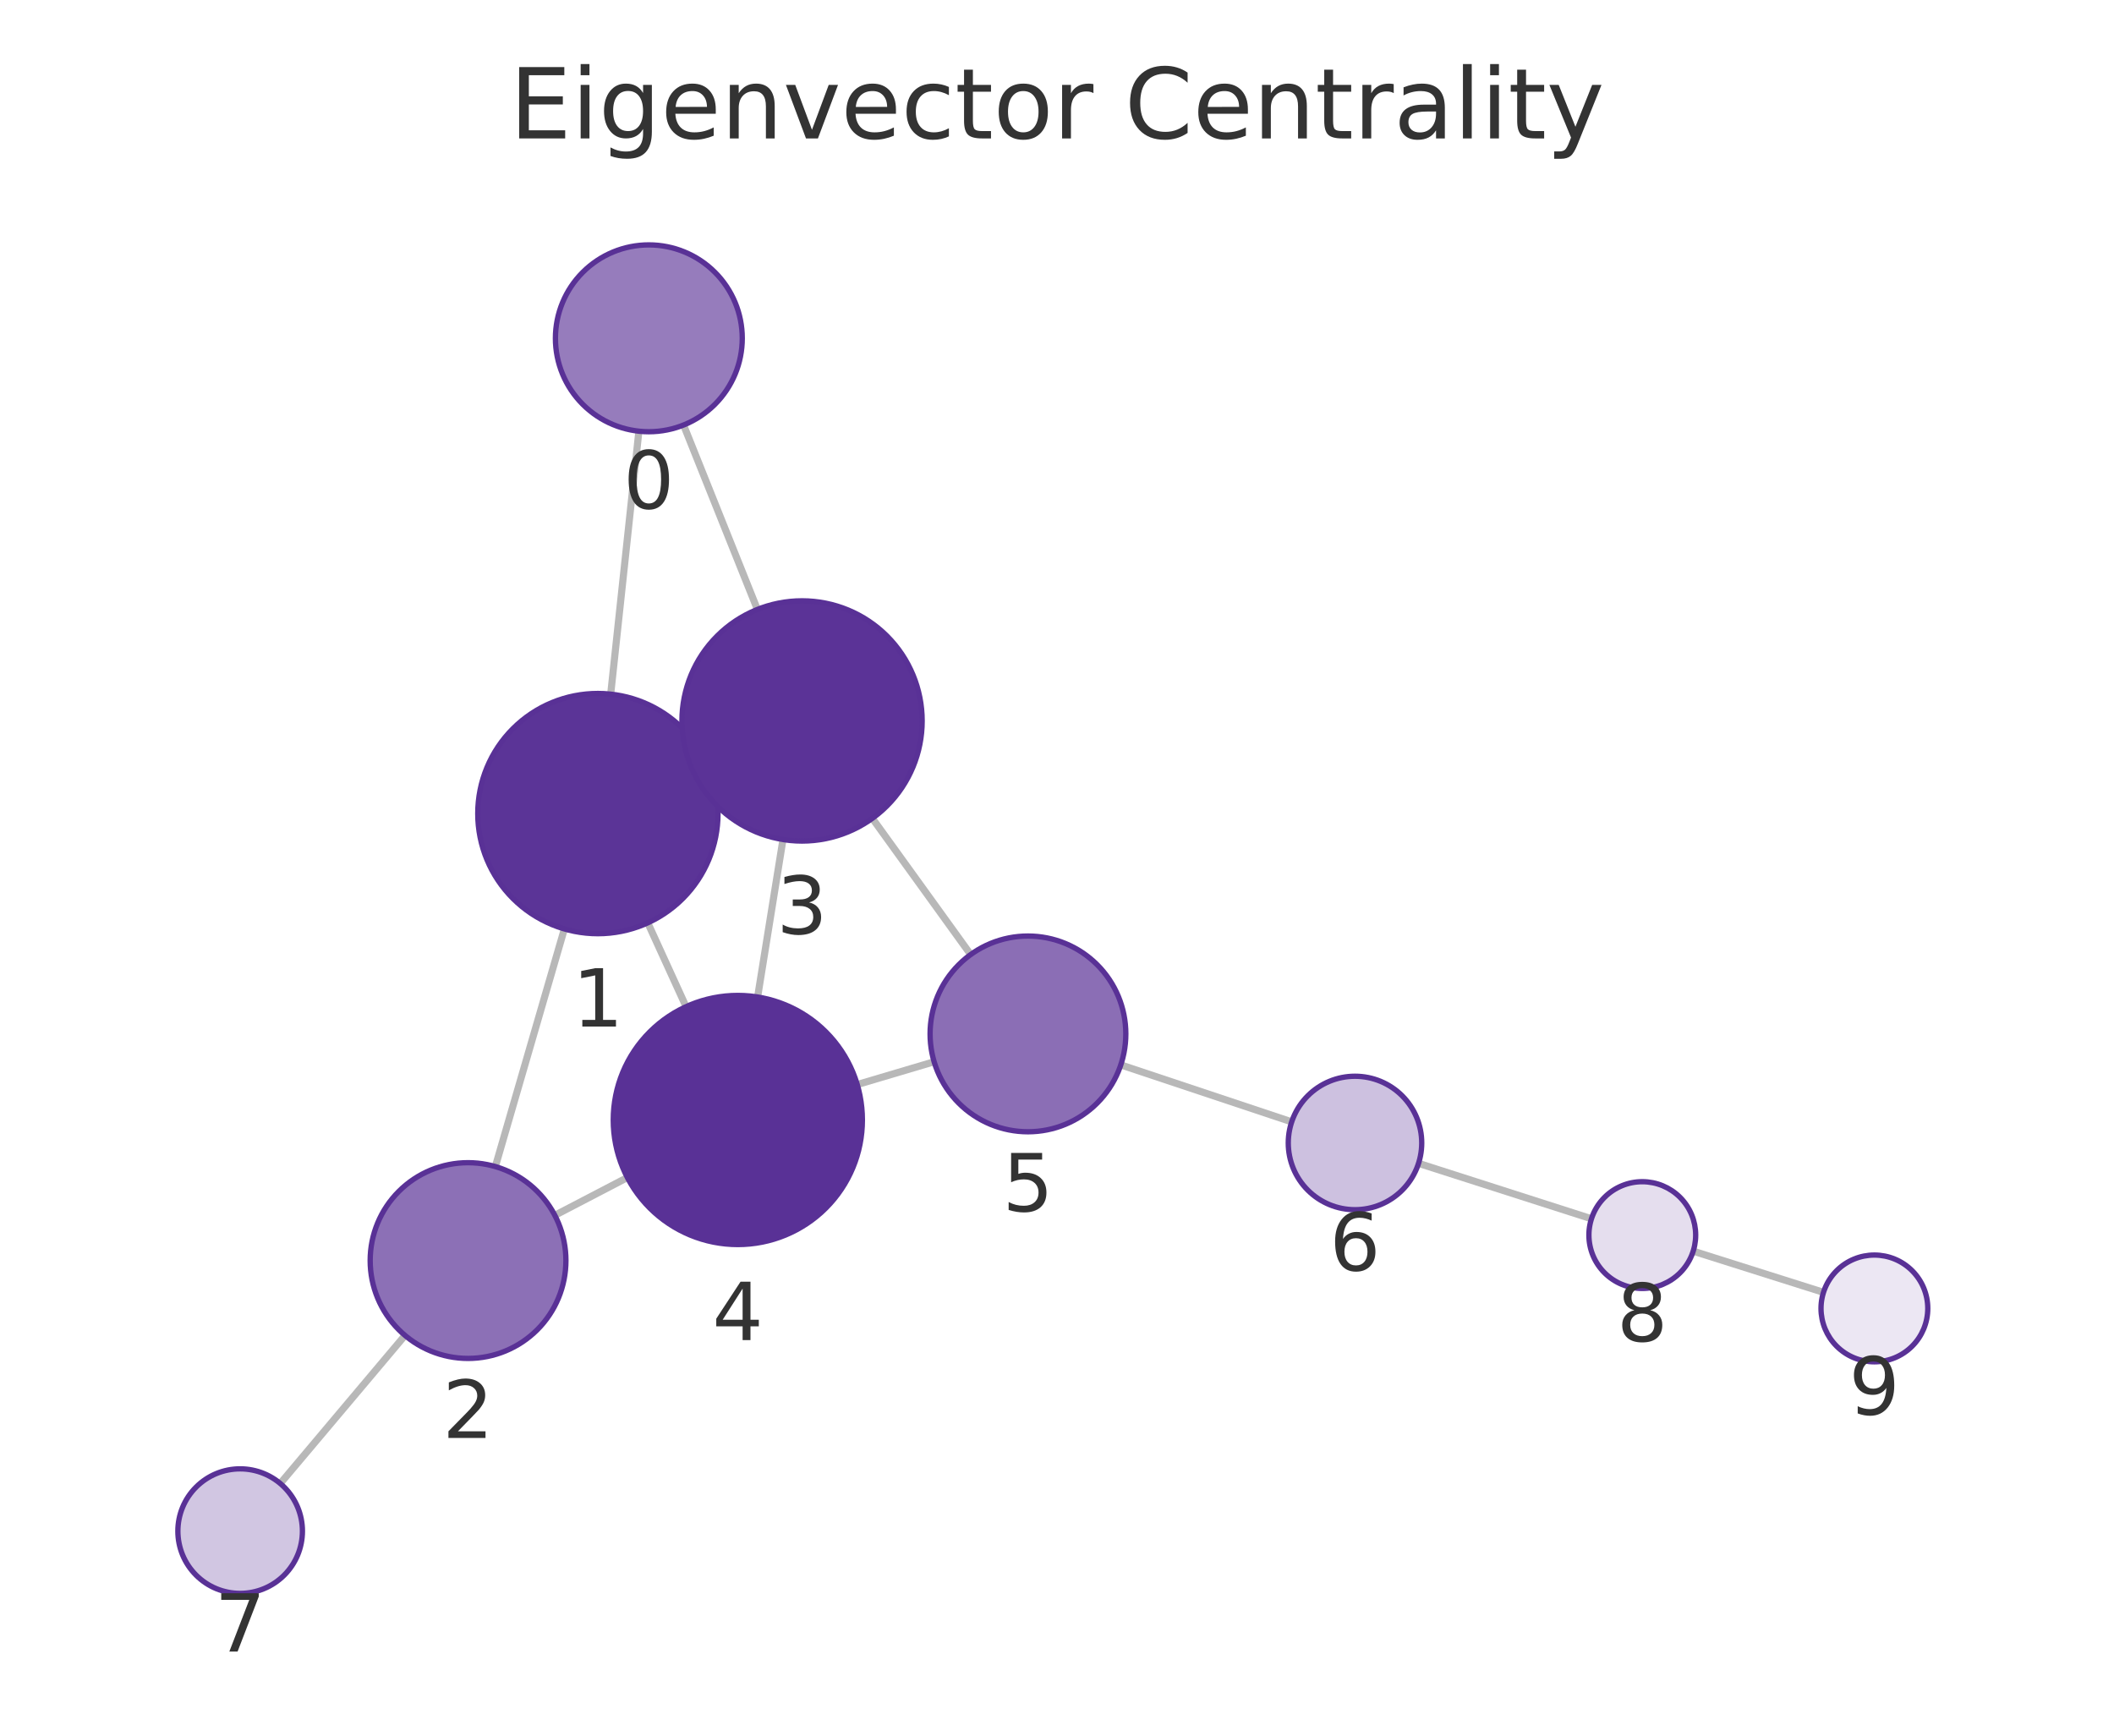
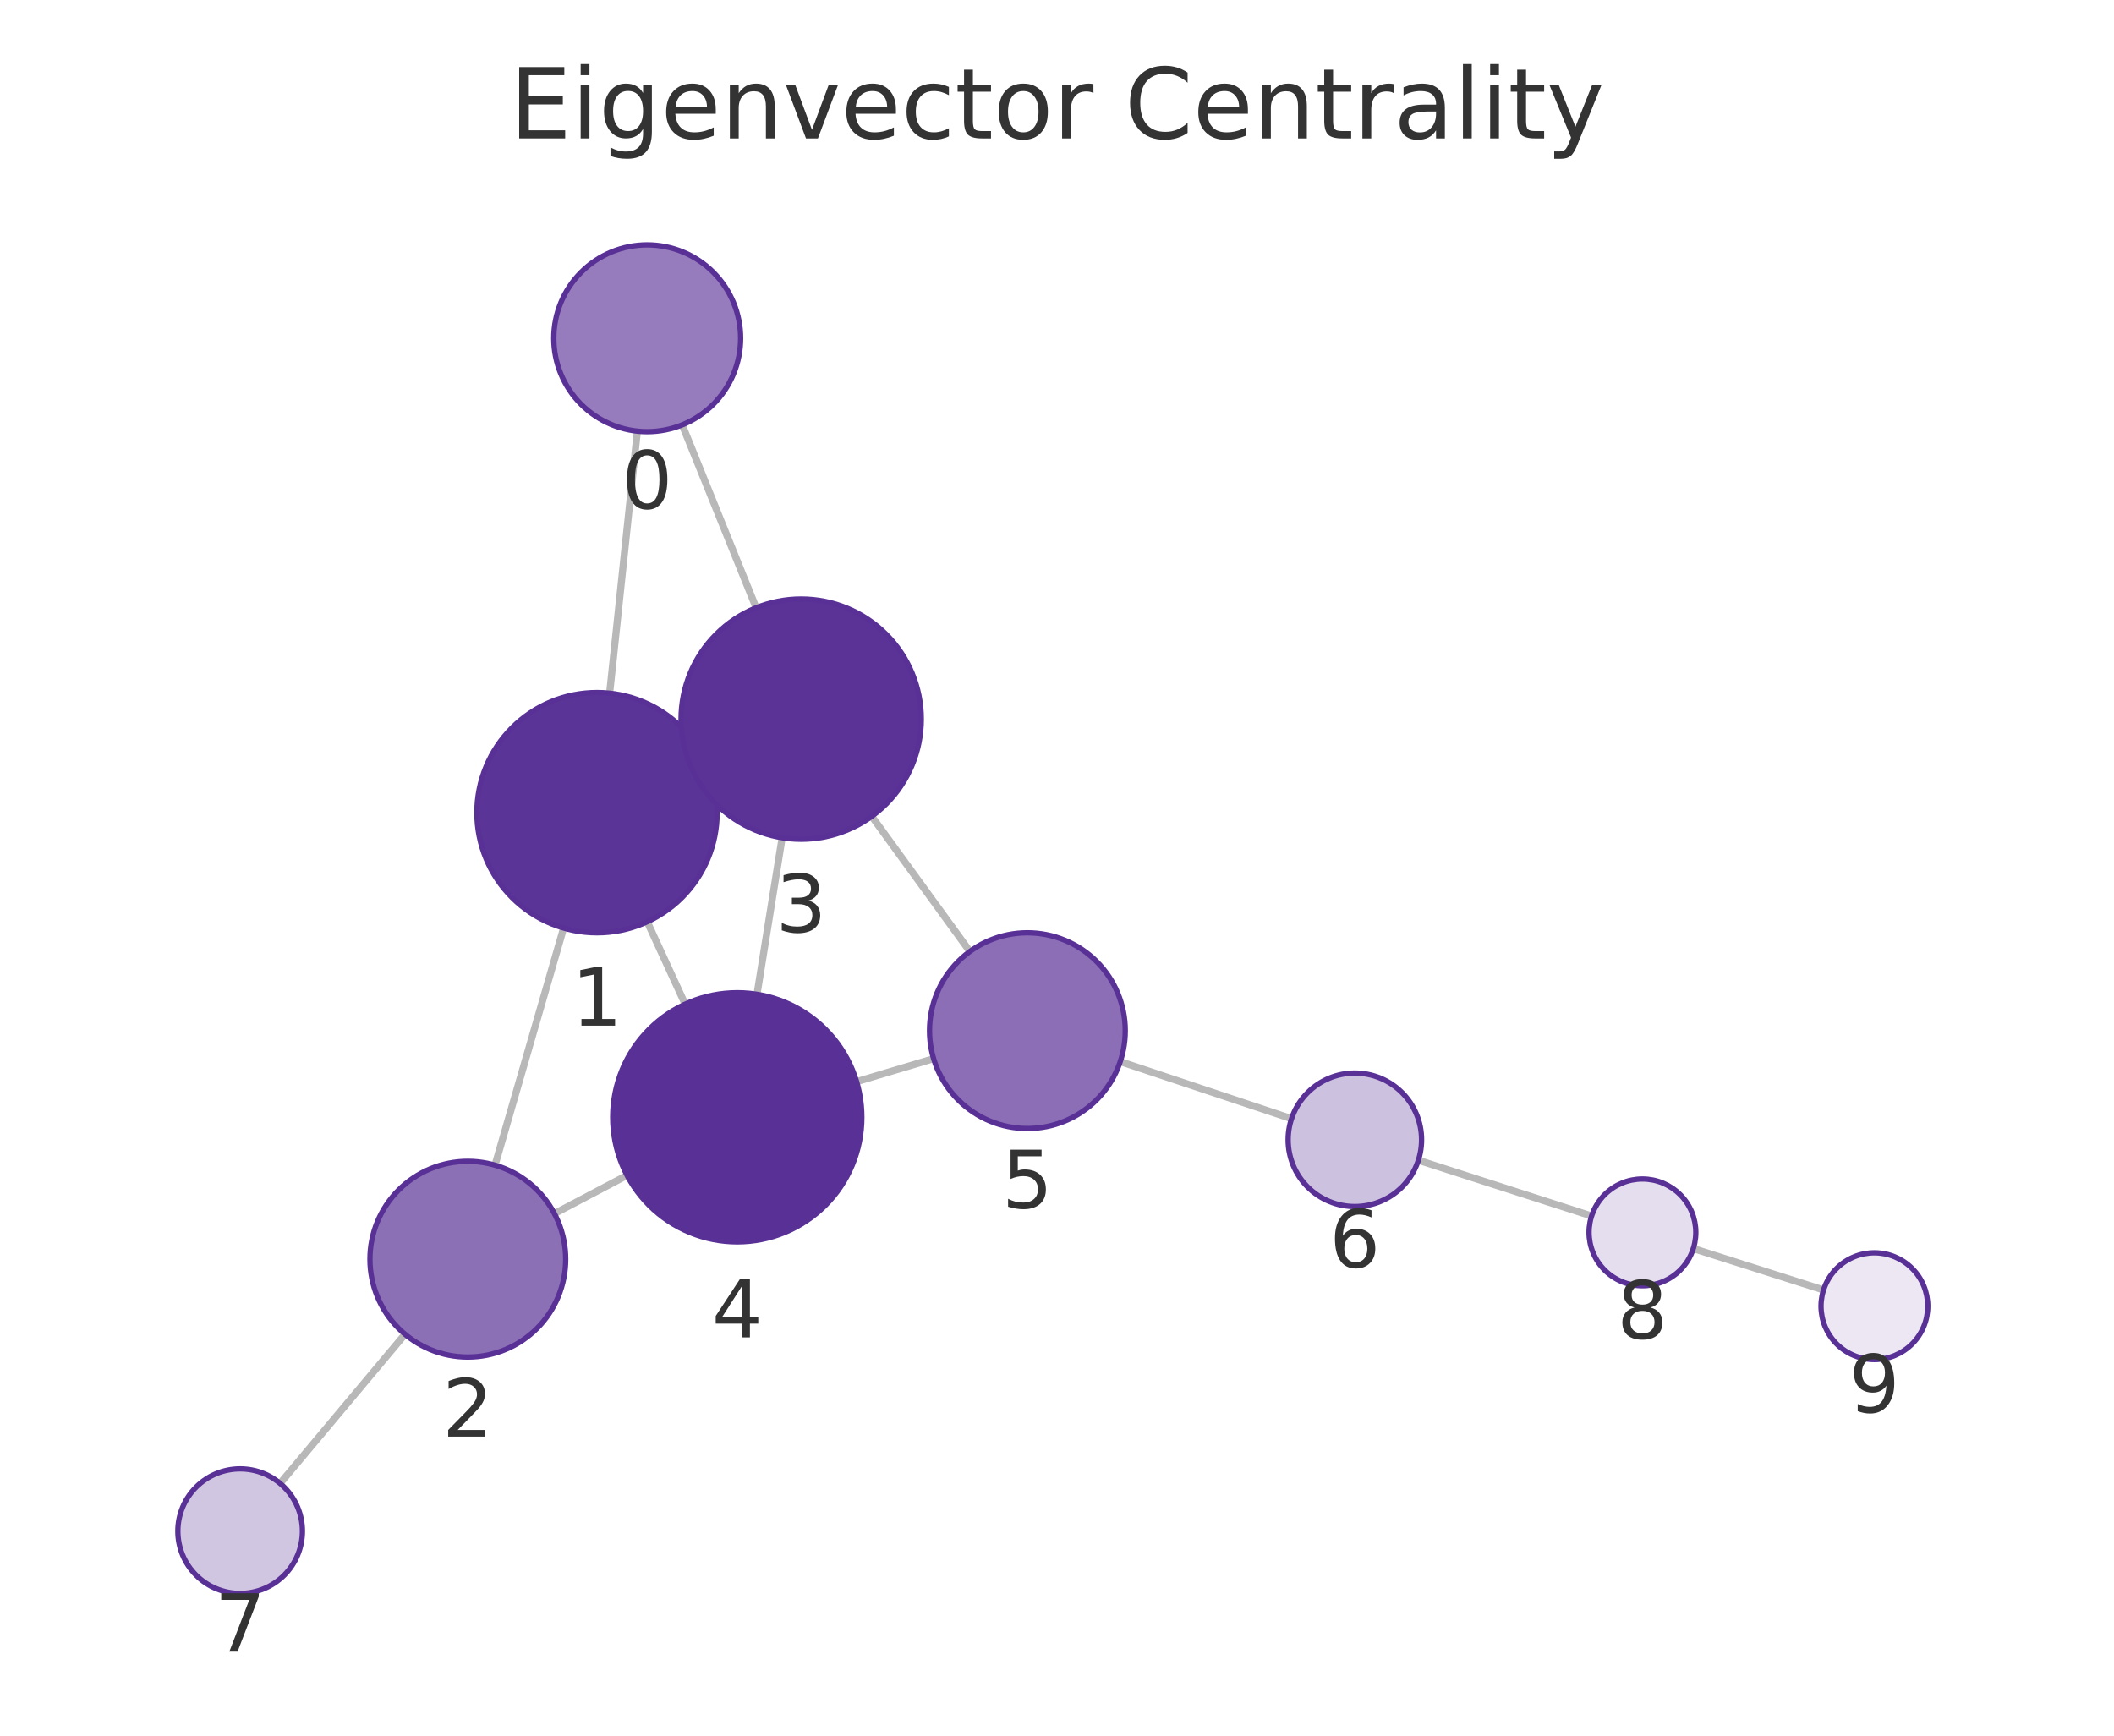
<svg xmlns="http://www.w3.org/2000/svg" xmlns:xlink="http://www.w3.org/1999/xlink" width="237.6pt" height="195.078pt" viewBox="0 0 237.6 195.078" version="1.1">
  <defs>
    <style type="text/css">*{stroke-linejoin: round; stroke-linecap: butt}</style>
  </defs>
  <g id="figure_1">
    <g id="patch_1">
      <path d="M 0 195.078  L 237.6 195.078  L 237.6 0  L 0 0  L 0 195.078  z " style="fill: none" />
    </g>
    <g id="axes_1">
      <g id="patch_2">
        <path d="M 7.2 187.878  L 230.4 187.878  L 230.4 21.558  L 7.2 21.558  L 7.2 187.878  z " style="fill: none" />
      </g>
      <g id="EdgeCollection_1">
-         <path d="M 71.806 48.464  L 68.637 78.019  " clip-path="url(#p73f78a71a0)" style="fill: #b8b8b8; stroke: #b8b8b8; stroke-width: 0.8" />
-         <path d="M 76.829 47.772  L 85.127 68.497  " clip-path="url(#p73f78a71a0)" style="fill: #b8b8b8; stroke: #b8b8b8; stroke-width: 0.8" />
-         <path d="M 63.432 104.406  L 55.674 131.117  " clip-path="url(#p73f78a71a0)" style="fill: #b8b8b8; stroke: #b8b8b8; stroke-width: 0.8" />
-         <path d="M 79.491 85.864  L 77.852 86.608  " clip-path="url(#p73f78a71a0)" style="fill: #b8b8b8; stroke: #b8b8b8; stroke-width: 0.8" />
-         <path d="M 72.806 103.722  L 77.11 113.145  " clip-path="url(#p73f78a71a0)" style="fill: #b8b8b8; stroke: #b8b8b8; stroke-width: 0.8" />
-         <path d="M 62.36 136.597  L 70.511 132.35  " clip-path="url(#p73f78a71a0)" style="fill: #b8b8b8; stroke: #b8b8b8; stroke-width: 0.8" />
-         <path d="M 45.519 150.093  L 31.5 166.736  " clip-path="url(#p73f78a71a0)" style="fill: #b8b8b8; stroke: #b8b8b8; stroke-width: 0.8" />
-         <path d="M 88 94.358  L 85.151 112.058  " clip-path="url(#p73f78a71a0)" style="fill: #b8b8b8; stroke: #b8b8b8; stroke-width: 0.8" />
-         <path d="M 98.046 91.976  L 109.097 107.287  " clip-path="url(#p73f78a71a0)" style="fill: #b8b8b8; stroke: #b8b8b8; stroke-width: 0.8" />
-         <path d="M 96.348 121.898  L 104.989 119.335  " clip-path="url(#p73f78a71a0)" style="fill: #b8b8b8; stroke: #b8b8b8; stroke-width: 0.8" />
-         <path d="M 125.97 119.686  L 145.178 126.091  " clip-path="url(#p73f78a71a0)" style="fill: #b8b8b8; stroke: #b8b8b8; stroke-width: 0.8" />
-         <path d="M 159.435 130.754  L 178.87 136.984  " clip-path="url(#p73f78a71a0)" style="fill: #b8b8b8; stroke: #b8b8b8; stroke-width: 0.8" />
-         <path d="M 190.304 140.624  L 204.949 145.253  " clip-path="url(#p73f78a71a0)" style="fill: #b8b8b8; stroke: #b8b8b8; stroke-width: 0.8" />
+         <path d="M 71.636 48.46  L 68.519 77.914  " clip-path="url(#p417ce9a263)" style="fill: #b8b8b8; stroke: #b8b8b8; stroke-width: 0.8" />
+         <path d="M 76.676 47.753  L 84.986 68.311  " clip-path="url(#p417ce9a263)" style="fill: #b8b8b8; stroke: #b8b8b8; stroke-width: 0.8" />
+         <path d="M 63.347 104.308  L 55.636 130.961  " clip-path="url(#p417ce9a263)" style="fill: #b8b8b8; stroke: #b8b8b8; stroke-width: 0.8" />
+         <path d="M 79.372 85.717  L 77.772 86.45  " clip-path="url(#p417ce9a263)" style="fill: #b8b8b8; stroke: #b8b8b8; stroke-width: 0.8" />
+         <path d="M 72.745 103.602  L 77.008 112.861  " clip-path="url(#p417ce9a263)" style="fill: #b8b8b8; stroke: #b8b8b8; stroke-width: 0.8" />
+         <path d="M 62.312 136.402  L 70.477 132.102  " clip-path="url(#p417ce9a263)" style="fill: #b8b8b8; stroke: #b8b8b8; stroke-width: 0.8" />
+         <path d="M 45.518 149.962  L 31.484 166.726  " clip-path="url(#p417ce9a263)" style="fill: #b8b8b8; stroke: #b8b8b8; stroke-width: 0.8" />
+         <path d="M 87.907 94.156  L 85.082 111.755  " clip-path="url(#p417ce9a263)" style="fill: #b8b8b8; stroke: #b8b8b8; stroke-width: 0.8" />
+         <path d="M 97.978 91.75  L 109.008 106.94  " clip-path="url(#p417ce9a263)" style="fill: #b8b8b8; stroke: #b8b8b8; stroke-width: 0.8" />
+         <path d="M 96.278 121.572  L 104.932 118.988  " clip-path="url(#p417ce9a263)" style="fill: #b8b8b8; stroke: #b8b8b8; stroke-width: 0.8" />
+         <path d="M 125.908 119.318  L 145.161 125.735  " clip-path="url(#p417ce9a263)" style="fill: #b8b8b8; stroke: #b8b8b8; stroke-width: 0.8" />
+         <path d="M 159.415 130.405  L 178.886 136.673  " clip-path="url(#p417ce9a263)" style="fill: #b8b8b8; stroke: #b8b8b8; stroke-width: 0.8" />
+         <path d="M 190.314 140.331  L 204.952 144.988  " clip-path="url(#p417ce9a263)" style="fill: #b8b8b8; stroke: #b8b8b8; stroke-width: 0.8" />
      </g>
      <g id="VertexCollection_1">
-         <path d="M 72.926 48.524  C 75.71 48.524 78.381 47.418 80.35 45.449  C 82.319 43.48 83.426 40.809 83.426 38.024  C 83.426 35.239 82.319 32.568 80.35 30.599  C 78.381 28.63 75.71 27.524 72.926 27.524  C 70.141 27.524 67.47 28.63 65.501 30.599  C 63.532 32.568 62.426 35.239 62.426 38.024  C 62.426 40.809 63.532 43.48 65.501 45.449  C 67.47 47.418 70.141 48.524 72.926 48.524  z " clip-path="url(#p73f78a71a0)" style="fill: #967cbc; stroke: #593196; stroke-width: 0.6" />
-         <path d="M 67.198 104.942  C 70.778 104.942 74.212 103.52 76.744 100.988  C 79.275 98.456 80.698 95.022 80.698 91.442  C 80.698 87.862 79.275 84.428 76.744 81.896  C 74.212 79.365 70.778 77.942 67.198 77.942  C 63.617 77.942 60.183 79.365 57.652 81.896  C 55.12 84.428 53.698 87.862 53.698 91.442  C 53.698 95.022 55.12 98.456 57.652 100.988  C 60.183 103.52 63.617 104.942 67.198 104.942  z " clip-path="url(#p73f78a71a0)" style="fill: #5b3497; stroke: #593196; stroke-width: 0.6" />
-         <path d="M 52.605 152.68  C 55.523 152.68 58.321 151.521 60.384 149.458  C 62.446 147.396 63.605 144.598 63.605 141.68  C 63.605 138.763 62.446 135.965 60.384 133.902  C 58.321 131.839 55.523 130.68 52.605 130.68  C 49.688 130.68 46.89 131.839 44.827 133.902  C 42.764 135.965 41.605 138.763 41.605 141.68  C 41.605 144.598 42.764 147.396 44.827 149.458  C 46.89 151.521 49.688 152.68 52.605 152.68  z " clip-path="url(#p73f78a71a0)" style="fill: #8c70b6; stroke: #593196; stroke-width: 0.6" />
-         <path d="M 90.145 94.53  C 93.725 94.53 97.16 93.107 99.691 90.576  C 102.223 88.044 103.645 84.61 103.645 81.03  C 103.645 77.449 102.223 74.015 99.691 71.484  C 97.16 68.952 93.725 67.53 90.145 67.53  C 86.565 67.53 83.131 68.952 80.599 71.484  C 78.068 74.015 76.645 77.449 76.645 81.03  C 76.645 84.61 78.068 88.044 80.599 90.576  C 83.131 93.107 86.565 94.53 90.145 94.53  z " clip-path="url(#p73f78a71a0)" style="fill: #5b3397; stroke: #593196; stroke-width: 0.6" />
-         <path d="M 82.927 139.88  C 86.639 139.88 90.201 138.405 92.826 135.779  C 95.451 133.154 96.927 129.593 96.927 125.88  C 96.927 122.167 95.451 118.606 92.826 115.98  C 90.201 113.355 86.639 111.88 82.927 111.88  C 79.214 111.88 75.652 113.355 73.027 115.98  C 70.402 118.606 68.927 122.167 68.927 125.88  C 68.927 129.593 70.402 133.154 73.027 135.779  C 75.652 138.405 79.214 139.88 82.927 139.88  z " clip-path="url(#p73f78a71a0)" style="fill: #593196; stroke: #593196; stroke-width: 0.6" />
-         <path d="M 115.535 127.206  C 118.452 127.206 121.25 126.047 123.313 123.984  C 125.376 121.922 126.535 119.123 126.535 116.206  C 126.535 113.289 125.376 110.491 123.313 108.428  C 121.25 106.365 118.452 105.206 115.535 105.206  C 112.617 105.206 109.819 106.365 107.757 108.428  C 105.694 110.491 104.535 113.289 104.535 116.206  C 104.535 119.123 105.694 121.922 107.757 123.984  C 109.819 126.047 112.617 127.206 115.535 127.206  z " clip-path="url(#p73f78a71a0)" style="fill: #8b6eb5; stroke: #593196; stroke-width: 0.6" />
-         <path d="M 152.293 135.964  C 154.282 135.964 156.189 135.174 157.596 133.767  C 159.002 132.361 159.793 130.453 159.793 128.464  C 159.793 126.475 159.002 124.567 157.596 123.161  C 156.189 121.754 154.282 120.964 152.293 120.964  C 150.304 120.964 148.396 121.754 146.989 123.161  C 145.583 124.567 144.793 126.475 144.793 128.464  C 144.793 130.453 145.583 132.361 146.989 133.767  C 148.396 135.174 150.304 135.964 152.293 135.964  z " clip-path="url(#p73f78a71a0)" style="fill: #cdc1e0; stroke: #593196; stroke-width: 0.6" />
-         <path d="M 26.991 179.09  C 28.847 179.09 30.628 178.353 31.94 177.04  C 33.253 175.727 33.991 173.947 33.991 172.09  C 33.991 170.234 33.253 168.453 31.94 167.14  C 30.628 165.828 28.847 165.09 26.991 165.09  C 25.134 165.09 23.354 165.828 22.041 167.14  C 20.728 168.453 19.991 170.234 19.991 172.09  C 19.991 173.947 20.728 175.727 22.041 177.04  C 23.354 178.353 25.134 179.09 26.991 179.09  z " clip-path="url(#p73f78a71a0)" style="fill: #d1c6e2; stroke: #593196; stroke-width: 0.6" />
-         <path d="M 184.583 144.816  C 186.175 144.816 187.701 144.183 188.826 143.058  C 189.951 141.933 190.583 140.407 190.583 138.816  C 190.583 137.224 189.951 135.698 188.826 134.573  C 187.701 133.448 186.175 132.816 184.583 132.816  C 182.992 132.816 181.466 133.448 180.341 134.573  C 179.216 135.698 178.583 137.224 178.583 138.816  C 178.583 140.407 179.216 141.933 180.341 143.058  C 181.466 144.183 182.992 144.816 184.583 144.816  z " clip-path="url(#p73f78a71a0)" style="fill: #e5deee; stroke: #593196; stroke-width: 0.6" />
-         <path d="M 210.67 153.061  C 212.261 153.061 213.787 152.429 214.912 151.304  C 216.037 150.179 216.67 148.652 216.67 147.061  C 216.67 145.47 216.037 143.944 214.912 142.819  C 213.787 141.693 212.261 141.061 210.67 141.061  C 209.078 141.061 207.552 141.693 206.427 142.819  C 205.302 143.944 204.67 145.47 204.67 147.061  C 204.67 148.652 205.302 150.179 206.427 151.304  C 207.552 152.429 209.078 153.061 210.67 153.061  z " clip-path="url(#p73f78a71a0)" style="fill: #ece7f3; stroke: #593196; stroke-width: 0.6" />
+         <path d="M 72.741 48.519  C 75.525 48.519 78.196 47.412 80.165 45.443  C 82.134 43.474 83.241 40.803 83.241 38.019  C 83.241 35.234 82.134 32.563 80.165 30.594  C 78.196 28.625 75.525 27.519 72.741 27.519  C 69.956 27.519 67.285 28.625 65.316 30.594  C 63.347 32.563 62.241 35.234 62.241 38.019  C 62.241 40.803 63.347 43.474 65.316 45.443  C 67.285 47.412 69.956 48.519 72.741 48.519  z " clip-path="url(#p417ce9a263)" style="fill: #967cbc; stroke: #593196; stroke-width: 0.6" />
+         <path d="M 67.099 104.84  C 70.679 104.84 74.113 103.417 76.645 100.885  C 79.176 98.354 80.599 94.92 80.599 91.34  C 80.599 87.759 79.176 84.325 76.645 81.794  C 74.113 79.262 70.679 77.84 67.099 77.84  C 63.518 77.84 60.084 79.262 57.553 81.794  C 55.021 84.325 53.599 87.759 53.599 91.34  C 53.599 94.92 55.021 98.354 57.553 100.885  C 60.084 103.417 63.518 104.84 67.099 104.84  z " clip-path="url(#p417ce9a263)" style="fill: #5b3497; stroke: #593196; stroke-width: 0.6" />
+         <path d="M 52.579 152.527  C 55.496 152.527 58.294 151.368 60.357 149.306  C 62.42 147.243 63.579 144.445 63.579 141.527  C 63.579 138.61 62.42 135.812 60.357 133.749  C 58.294 131.687 55.496 130.527 52.579 130.527  C 49.662 130.527 46.864 131.687 44.801 133.749  C 42.738 135.812 41.579 138.61 41.579 141.527  C 41.579 144.445 42.738 147.243 44.801 149.306  C 46.864 151.368 49.662 152.527 52.579 152.527  z " clip-path="url(#p417ce9a263)" style="fill: #8c70b6; stroke: #593196; stroke-width: 0.6" />
+         <path d="M 90.046 94.327  C 93.626 94.327 97.06 92.904 99.592 90.373  C 102.123 87.841 103.546 84.407 103.546 80.827  C 103.546 77.247 102.123 73.813 99.592 71.281  C 97.06 68.749 93.626 67.327 90.046 67.327  C 86.466 67.327 83.031 68.749 80.5 71.281  C 77.968 73.813 76.546 77.247 76.546 80.827  C 76.546 84.407 77.968 87.841 80.5 90.373  C 83.031 92.904 86.466 94.327 90.046 94.327  z " clip-path="url(#p417ce9a263)" style="fill: #5b3397; stroke: #593196; stroke-width: 0.6" />
+         <path d="M 82.864 139.578  C 86.577 139.578 90.138 138.103 92.763 135.478  C 95.389 132.852 96.864 129.291 96.864 125.578  C 96.864 121.865 95.389 118.304 92.763 115.679  C 90.138 113.053 86.577 111.578 82.864 111.578  C 79.151 111.578 75.59 113.053 72.964 115.679  C 70.339 118.304 68.864 121.865 68.864 125.578  C 68.864 129.291 70.339 132.852 72.964 135.478  C 75.59 138.103 79.151 139.578 82.864 139.578  z " clip-path="url(#p417ce9a263)" style="fill: #593196; stroke: #593196; stroke-width: 0.6" />
+         <path d="M 115.472 126.84  C 118.389 126.84 121.187 125.681 123.25 123.619  C 125.313 121.556 126.472 118.758 126.472 115.84  C 126.472 112.923 125.313 110.125 123.25 108.062  C 121.187 106 118.389 104.84 115.472 104.84  C 112.555 104.84 109.757 106 107.694 108.062  C 105.631 110.125 104.472 112.923 104.472 115.84  C 104.472 118.758 105.631 121.556 107.694 123.619  C 109.757 125.681 112.555 126.84 115.472 126.84  z " clip-path="url(#p417ce9a263)" style="fill: #8b6eb5; stroke: #593196; stroke-width: 0.6" />
+         <path d="M 152.276 135.606  C 154.265 135.606 156.173 134.816 157.579 133.41  C 158.985 132.003 159.776 130.095 159.776 128.106  C 159.776 126.117 158.985 124.21 157.579 122.803  C 156.173 121.397 154.265 120.606 152.276 120.606  C 150.287 120.606 148.379 121.397 146.972 122.803  C 145.566 124.21 144.776 126.117 144.776 128.106  C 144.776 130.095 145.566 132.003 146.972 133.41  C 148.379 134.816 150.287 135.606 152.276 135.606  z " clip-path="url(#p417ce9a263)" style="fill: #cdc1e0; stroke: #593196; stroke-width: 0.6" />
+         <path d="M 26.99 179.094  C 28.847 179.094 30.628 178.356 31.94 177.043  C 33.253 175.731 33.99 173.95 33.99 172.094  C 33.99 170.237 33.253 168.457 31.94 167.144  C 30.628 165.831 28.847 165.094 26.99 165.094  C 25.134 165.094 23.353 165.831 22.041 167.144  C 20.728 168.457 19.99 170.237 19.99 172.094  C 19.99 173.95 20.728 175.731 22.041 177.043  C 23.353 178.356 25.134 179.094 26.99 179.094  z " clip-path="url(#p417ce9a263)" style="fill: #d1c6e2; stroke: #593196; stroke-width: 0.6" />
+         <path d="M 184.597 144.512  C 186.188 144.512 187.714 143.88 188.84 142.755  C 189.965 141.629 190.597 140.103 190.597 138.512  C 190.597 136.921 189.965 135.394 188.84 134.269  C 187.714 133.144 186.188 132.512 184.597 132.512  C 183.006 132.512 181.479 133.144 180.354 134.269  C 179.229 135.394 178.597 136.921 178.597 138.512  C 178.597 140.103 179.229 141.629 180.354 142.755  C 181.479 143.88 183.006 144.512 184.597 144.512  z " clip-path="url(#p417ce9a263)" style="fill: #e5deee; stroke: #593196; stroke-width: 0.6" />
+         <path d="M 210.67 152.808  C 212.261 152.808 213.787 152.175 214.912 151.05  C 216.038 149.925 216.67 148.399 216.67 146.808  C 216.67 145.216 216.038 143.69 214.912 142.565  C 213.787 141.44 212.261 140.808 210.67 140.808  C 209.079 140.808 207.552 141.44 206.427 142.565  C 205.302 143.69 204.67 145.216 204.67 146.808  C 204.67 148.399 205.302 149.925 206.427 151.05  C 207.552 152.175 209.079 152.808 210.67 152.808  z " clip-path="url(#p417ce9a263)" style="fill: #ece7f3; stroke: #593196; stroke-width: 0.6" />
      </g>
      <g id="text_1">
-         <g clip-path="url(#p73f78a71a0)">
-           <g style="fill: #333333" transform="translate(70.06265 57.16188) scale(0.09 -0.09)">
+         <g clip-path="url(#p417ce9a263)">
+           <g style="fill: #333333" transform="translate(69.8776 57.15667) scale(0.09 -0.09)">
            <defs>
              <path id="DejaVuSans-13" d="M 2034 4250  Q 1547 4250 1301 3770  Q 1056 3291 1056 2328  Q 1056 1369 1301 889  Q 1547 409 2034 409  Q 2525 409 2770 889  Q 3016 1369 3016 2328  Q 3016 3291 2770 3770  Q 2525 4250 2034 4250  z M 2034 4750  Q 2819 4750 3233 4129  Q 3647 3509 3647 2328  Q 3647 1150 3233 529  Q 2819 -91 2034 -91  Q 1250 -91 836 529  Q 422 1150 422 2328  Q 422 3509 836 4129  Q 1250 4750 2034 4750  z " transform="scale(0.015625)" />
            </defs>
            <use xlink:href="#DejaVuSans-13" />
          </g>
        </g>
      </g>
      <g id="text_2">
-         <g clip-path="url(#p73f78a71a0)">
-           <g style="fill: #333333" transform="translate(64.33459 115.38) scale(0.09 -0.09)">
+         <g clip-path="url(#p417ce9a263)">
+           <g style="fill: #333333" transform="translate(64.23561 115.2774) scale(0.09 -0.09)">
            <defs>
              <path id="DejaVuSans-14" d="M 794 531  L 1825 531  L 1825 4091  L 703 3866  L 703 4441  L 1819 4666  L 2450 4666  L 2450 531  L 3481 531  L 3481 0  L 794 0  L 794 531  z " transform="scale(0.015625)" />
            </defs>
            <use xlink:href="#DejaVuSans-14" />
          </g>
        </g>
      </g>
      <g id="text_3">
-         <g clip-path="url(#p73f78a71a0)">
-           <g style="fill: #333333" transform="translate(49.74226 161.6182) scale(0.09 -0.09)">
+         <g clip-path="url(#p417ce9a263)">
+           <g style="fill: #333333" transform="translate(49.7159 161.4654) scale(0.09 -0.09)">
            <defs>
              <path id="DejaVuSans-15" d="M 1228 531  L 3431 531  L 3431 0  L 469 0  L 469 531  Q 828 903 1448 1529  Q 2069 2156 2228 2338  Q 2531 2678 2651 2914  Q 2772 3150 2772 3378  Q 2772 3750 2511 3984  Q 2250 4219 1831 4219  Q 1534 4219 1204 4116  Q 875 4013 500 3803  L 500 4441  Q 881 4594 1212 4672  Q 1544 4750 1819 4750  Q 2544 4750 2975 4387  Q 3406 4025 3406 3419  Q 3406 3131 3298 2873  Q 3191 2616 2906 2266  Q 2828 2175 2409 1742  Q 1991 1309 1228 531  z " transform="scale(0.015625)" />
            </defs>
            <use xlink:href="#DejaVuSans-15" />
          </g>
        </g>
      </g>
      <g id="text_4">
-         <g clip-path="url(#p73f78a71a0)">
-           <g style="fill: #333333" transform="translate(87.28209 104.9674) scale(0.09 -0.09)">
+         <g clip-path="url(#p417ce9a263)">
+           <g style="fill: #333333" transform="translate(87.18264 104.7647) scale(0.09 -0.09)">
            <defs>
              <path id="DejaVuSans-16" d="M 2597 2516  Q 3050 2419 3304 2112  Q 3559 1806 3559 1356  Q 3559 666 3084 287  Q 2609 -91 1734 -91  Q 1441 -91 1130 -33  Q 819 25 488 141  L 488 750  Q 750 597 1062 519  Q 1375 441 1716 441  Q 2309 441 2620 675  Q 2931 909 2931 1356  Q 2931 1769 2642 2001  Q 2353 2234 1838 2234  L 1294 2234  L 1294 2753  L 1863 2753  Q 2328 2753 2575 2939  Q 2822 3125 2822 3475  Q 2822 3834 2567 4026  Q 2313 4219 1838 4219  Q 1578 4219 1281 4162  Q 984 4106 628 3988  L 628 4550  Q 988 4650 1302 4700  Q 1616 4750 1894 4750  Q 2613 4750 3031 4423  Q 3450 4097 3450 3541  Q 3450 3153 3228 2886  Q 3006 2619 2597 2516  z " transform="scale(0.015625)" />
            </defs>
            <use xlink:href="#DejaVuSans-16" />
          </g>
        </g>
      </g>
      <g id="text_5">
-         <g clip-path="url(#p73f78a71a0)">
-           <g style="fill: #333333" transform="translate(80.06345 150.6178) scale(0.09 -0.09)">
+         <g clip-path="url(#p417ce9a263)">
+           <g style="fill: #333333" transform="translate(80.00074 150.3161) scale(0.09 -0.09)">
            <defs>
              <path id="DejaVuSans-17" d="M 2419 4116  L 825 1625  L 2419 1625  L 2419 4116  z M 2253 4666  L 3047 4666  L 3047 1625  L 3713 1625  L 3713 1100  L 3047 1100  L 3047 0  L 2419 0  L 2419 1100  L 313 1100  L 313 1709  L 2253 4666  z " transform="scale(0.015625)" />
            </defs>
            <use xlink:href="#DejaVuSans-17" />
          </g>
        </g>
      </g>
      <g id="text_6">
-         <g clip-path="url(#p73f78a71a0)">
-           <g style="fill: #333333" transform="translate(112.6716 136.144) scale(0.09 -0.09)">
+         <g clip-path="url(#p417ce9a263)">
+           <g style="fill: #333333" transform="translate(112.6088 135.7784) scale(0.09 -0.09)">
            <defs>
              <path id="DejaVuSans-18" d="M 691 4666  L 3169 4666  L 3169 4134  L 1269 4134  L 1269 2991  Q 1406 3038 1543 3061  Q 1681 3084 1819 3084  Q 2600 3084 3056 2656  Q 3513 2228 3513 1497  Q 3513 744 3044 326  Q 2575 -91 1722 -91  Q 1428 -91 1123 -41  Q 819 9 494 109  L 494 744  Q 775 591 1075 516  Q 1375 441 1709 441  Q 2250 441 2565 725  Q 2881 1009 2881 1497  Q 2881 1984 2565 2268  Q 2250 2553 1709 2553  Q 1456 2553 1204 2497  Q 953 2441 691 2322  L 691 4666  z " transform="scale(0.015625)" />
            </defs>
            <use xlink:href="#DejaVuSans-18" />
          </g>
        </g>
      </g>
      <g id="text_7">
-         <g clip-path="url(#p73f78a71a0)">
-           <g style="fill: #333333" transform="translate(149.4295 142.8019) scale(0.09 -0.09)">
+         <g clip-path="url(#p417ce9a263)">
+           <g style="fill: #333333" transform="translate(149.4126 142.4443) scale(0.09 -0.09)">
            <defs>
              <path id="DejaVuSans-19" d="M 2113 2584  Q 1688 2584 1439 2293  Q 1191 2003 1191 1497  Q 1191 994 1439 701  Q 1688 409 2113 409  Q 2538 409 2786 701  Q 3034 994 3034 1497  Q 3034 2003 2786 2293  Q 2538 2584 2113 2584  z M 3366 4563  L 3366 3988  Q 3128 4100 2886 4159  Q 2644 4219 2406 4219  Q 1781 4219 1451 3797  Q 1122 3375 1075 2522  Q 1259 2794 1537 2939  Q 1816 3084 2150 3084  Q 2853 3084 3261 2657  Q 3669 2231 3669 1497  Q 3669 778 3244 343  Q 2819 -91 2113 -91  Q 1303 -91 875 529  Q 447 1150 447 2328  Q 447 3434 972 4092  Q 1497 4750 2381 4750  Q 2619 4750 2861 4703  Q 3103 4656 3366 4563  z " transform="scale(0.015625)" />
            </defs>
            <use xlink:href="#DejaVuSans-19" />
          </g>
        </g>
      </g>
      <g id="text_8">
-         <g clip-path="url(#p73f78a71a0)">
-           <g style="fill: #333333" transform="translate(24.1276 185.6281) scale(0.09 -0.09)">
+         <g clip-path="url(#p417ce9a263)">
+           <g style="fill: #333333" transform="translate(24.12735 185.6316) scale(0.09 -0.09)">
            <defs>
              <path id="DejaVuSans-1a" d="M 525 4666  L 3525 4666  L 3525 4397  L 1831 0  L 1172 0  L 2766 4134  L 525 4134  L 525 4666  z " transform="scale(0.015625)" />
            </defs>
            <use xlink:href="#DejaVuSans-1a" />
          </g>
        </g>
      </g>
      <g id="text_9">
-         <g clip-path="url(#p73f78a71a0)">
-           <g style="fill: #333333" transform="translate(181.7203 150.7535) scale(0.09 -0.09)">
+         <g clip-path="url(#p417ce9a263)">
+           <g style="fill: #333333" transform="translate(181.7338 150.4498) scale(0.09 -0.09)">
            <defs>
              <path id="DejaVuSans-1b" d="M 2034 2216  Q 1584 2216 1326 1975  Q 1069 1734 1069 1313  Q 1069 891 1326 650  Q 1584 409 2034 409  Q 2484 409 2743 651  Q 3003 894 3003 1313  Q 3003 1734 2745 1975  Q 2488 2216 2034 2216  z M 1403 2484  Q 997 2584 770 2862  Q 544 3141 544 3541  Q 544 4100 942 4425  Q 1341 4750 2034 4750  Q 2731 4750 3128 4425  Q 3525 4100 3525 3541  Q 3525 3141 3298 2862  Q 3072 2584 2669 2484  Q 3125 2378 3379 2068  Q 3634 1759 3634 1313  Q 3634 634 3220 271  Q 2806 -91 2034 -91  Q 1263 -91 848 271  Q 434 634 434 1313  Q 434 1759 690 2068  Q 947 2378 1403 2484  z M 1172 3481  Q 1172 3119 1398 2916  Q 1625 2713 2034 2713  Q 2441 2713 2670 2916  Q 2900 3119 2900 3481  Q 2900 3844 2670 4047  Q 2441 4250 2034 4250  Q 1625 4250 1398 4047  Q 1172 3844 1172 3481  z " transform="scale(0.015625)" />
            </defs>
            <use xlink:href="#DejaVuSans-1b" />
          </g>
        </g>
      </g>
      <g id="text_10">
-         <g clip-path="url(#p73f78a71a0)">
-           <g style="fill: #333333" transform="translate(207.8065 158.999) scale(0.09 -0.09)">
+         <g clip-path="url(#p417ce9a263)">
+           <g style="fill: #333333" transform="translate(207.8067 158.7455) scale(0.09 -0.09)">
            <defs>
              <path id="DejaVuSans-1c" d="M 703 97  L 703 672  Q 941 559 1184 500  Q 1428 441 1663 441  Q 2288 441 2617 861  Q 2947 1281 2994 2138  Q 2813 1869 2534 1725  Q 2256 1581 1919 1581  Q 1219 1581 811 2004  Q 403 2428 403 3163  Q 403 3881 828 4315  Q 1253 4750 1959 4750  Q 2769 4750 3195 4129  Q 3622 3509 3622 2328  Q 3622 1225 3098 567  Q 2575 -91 1691 -91  Q 1453 -91 1209 -44  Q 966 3 703 97  z M 1959 2075  Q 2384 2075 2632 2365  Q 2881 2656 2881 3163  Q 2881 3666 2632 3958  Q 2384 4250 1959 4250  Q 1534 4250 1286 3958  Q 1038 3666 1038 3163  Q 1038 2656 1286 2365  Q 1534 2075 1959 2075  z " transform="scale(0.015625)" />
            </defs>
            <use xlink:href="#DejaVuSans-1c" />
          </g>
        </g>
      </g>
      <g id="matplotlib.axis_1" />
      <g id="matplotlib.axis_2" />
      <g id="text_11">
        <g style="fill: #333333" transform="translate(57.27562 15.55828) scale(0.11 -0.11)">
          <defs>
            <path id="DejaVuSans-28" d="M 628 4666  L 3578 4666  L 3578 4134  L 1259 4134  L 1259 2753  L 3481 2753  L 3481 2222  L 1259 2222  L 1259 531  L 3634 531  L 3634 0  L 628 0  L 628 4666  z " transform="scale(0.015625)" />
            <path id="DejaVuSans-4c" d="M 603 3500  L 1178 3500  L 1178 0  L 603 0  L 603 3500  z M 603 4863  L 1178 4863  L 1178 4134  L 603 4134  L 603 4863  z " transform="scale(0.015625)" />
            <path id="DejaVuSans-4a" d="M 2906 1791  Q 2906 2416 2648 2759  Q 2391 3103 1925 3103  Q 1463 3103 1205 2759  Q 947 2416 947 1791  Q 947 1169 1205 825  Q 1463 481 1925 481  Q 2391 481 2648 825  Q 2906 1169 2906 1791  z M 3481 434  Q 3481 -459 3084 -895  Q 2688 -1331 1869 -1331  Q 1566 -1331 1297 -1286  Q 1028 -1241 775 -1147  L 775 -588  Q 1028 -725 1275 -790  Q 1522 -856 1778 -856  Q 2344 -856 2625 -561  Q 2906 -266 2906 331  L 2906 616  Q 2728 306 2450 153  Q 2172 0 1784 0  Q 1141 0 747 490  Q 353 981 353 1791  Q 353 2603 747 3093  Q 1141 3584 1784 3584  Q 2172 3584 2450 3431  Q 2728 3278 2906 2969  L 2906 3500  L 3481 3500  L 3481 434  z " transform="scale(0.015625)" />
            <path id="DejaVuSans-48" d="M 3597 1894  L 3597 1613  L 953 1613  Q 991 1019 1311 708  Q 1631 397 2203 397  Q 2534 397 2845 478  Q 3156 559 3463 722  L 3463 178  Q 3153 47 2828 -22  Q 2503 -91 2169 -91  Q 1331 -91 842 396  Q 353 884 353 1716  Q 353 2575 817 3079  Q 1281 3584 2069 3584  Q 2775 3584 3186 3129  Q 3597 2675 3597 1894  z M 3022 2063  Q 3016 2534 2758 2815  Q 2500 3097 2075 3097  Q 1594 3097 1305 2825  Q 1016 2553 972 2059  L 3022 2063  z " transform="scale(0.015625)" />
            <path id="DejaVuSans-51" d="M 3513 2113  L 3513 0  L 2938 0  L 2938 2094  Q 2938 2591 2744 2837  Q 2550 3084 2163 3084  Q 1697 3084 1428 2787  Q 1159 2491 1159 1978  L 1159 0  L 581 0  L 581 3500  L 1159 3500  L 1159 2956  Q 1366 3272 1645 3428  Q 1925 3584 2291 3584  Q 2894 3584 3203 3211  Q 3513 2838 3513 2113  z " transform="scale(0.015625)" />
            <path id="DejaVuSans-59" d="M 191 3500  L 800 3500  L 1894 563  L 2988 3500  L 3597 3500  L 2284 0  L 1503 0  L 191 3500  z " transform="scale(0.015625)" />
            <path id="DejaVuSans-46" d="M 3122 3366  L 3122 2828  Q 2878 2963 2633 3030  Q 2388 3097 2138 3097  Q 1578 3097 1268 2742  Q 959 2388 959 1747  Q 959 1106 1268 751  Q 1578 397 2138 397  Q 2388 397 2633 464  Q 2878 531 3122 666  L 3122 134  Q 2881 22 2623 -34  Q 2366 -91 2075 -91  Q 1284 -91 818 406  Q 353 903 353 1747  Q 353 2603 823 3093  Q 1294 3584 2113 3584  Q 2378 3584 2631 3529  Q 2884 3475 3122 3366  z " transform="scale(0.015625)" />
            <path id="DejaVuSans-57" d="M 1172 4494  L 1172 3500  L 2356 3500  L 2356 3053  L 1172 3053  L 1172 1153  Q 1172 725 1289 603  Q 1406 481 1766 481  L 2356 481  L 2356 0  L 1766 0  Q 1100 0 847 248  Q 594 497 594 1153  L 594 3053  L 172 3053  L 172 3500  L 594 3500  L 594 4494  L 1172 4494  z " transform="scale(0.015625)" />
            <path id="DejaVuSans-52" d="M 1959 3097  Q 1497 3097 1228 2736  Q 959 2375 959 1747  Q 959 1119 1226 758  Q 1494 397 1959 397  Q 2419 397 2687 759  Q 2956 1122 2956 1747  Q 2956 2369 2687 2733  Q 2419 3097 1959 3097  z M 1959 3584  Q 2709 3584 3137 3096  Q 3566 2609 3566 1747  Q 3566 888 3137 398  Q 2709 -91 1959 -91  Q 1206 -91 779 398  Q 353 888 353 1747  Q 353 2609 779 3096  Q 1206 3584 1959 3584  z " transform="scale(0.015625)" />
            <path id="DejaVuSans-55" d="M 2631 2963  Q 2534 3019 2420 3045  Q 2306 3072 2169 3072  Q 1681 3072 1420 2755  Q 1159 2438 1159 1844  L 1159 0  L 581 0  L 581 3500  L 1159 3500  L 1159 2956  Q 1341 3275 1631 3429  Q 1922 3584 2338 3584  Q 2397 3584 2469 3576  Q 2541 3569 2628 3553  L 2631 2963  z " transform="scale(0.015625)" />
            <path id="DejaVuSans-3" transform="scale(0.015625)" />
            <path id="DejaVuSans-26" d="M 4122 4306  L 4122 3641  Q 3803 3938 3442 4084  Q 3081 4231 2675 4231  Q 1875 4231 1450 3742  Q 1025 3253 1025 2328  Q 1025 1406 1450 917  Q 1875 428 2675 428  Q 3081 428 3442 575  Q 3803 722 4122 1019  L 4122 359  Q 3791 134 3420 21  Q 3050 -91 2638 -91  Q 1578 -91 968 557  Q 359 1206 359 2328  Q 359 3453 968 4101  Q 1578 4750 2638 4750  Q 3056 4750 3426 4639  Q 3797 4528 4122 4306  z " transform="scale(0.015625)" />
            <path id="DejaVuSans-44" d="M 2194 1759  Q 1497 1759 1228 1600  Q 959 1441 959 1056  Q 959 750 1161 570  Q 1363 391 1709 391  Q 2188 391 2477 730  Q 2766 1069 2766 1631  L 2766 1759  L 2194 1759  z M 3341 1997  L 3341 0  L 2766 0  L 2766 531  Q 2569 213 2275 61  Q 1981 -91 1556 -91  Q 1019 -91 701 211  Q 384 513 384 1019  Q 384 1609 779 1909  Q 1175 2209 1959 2209  L 2766 2209  L 2766 2266  Q 2766 2663 2505 2880  Q 2244 3097 1772 3097  Q 1472 3097 1187 3025  Q 903 2953 641 2809  L 641 3341  Q 956 3463 1253 3523  Q 1550 3584 1831 3584  Q 2591 3584 2966 3190  Q 3341 2797 3341 1997  z " transform="scale(0.015625)" />
            <path id="DejaVuSans-4f" d="M 603 4863  L 1178 4863  L 1178 0  L 603 0  L 603 4863  z " transform="scale(0.015625)" />
            <path id="DejaVuSans-5c" d="M 2059 -325  Q 1816 -950 1584 -1140  Q 1353 -1331 966 -1331  L 506 -1331  L 506 -850  L 844 -850  Q 1081 -850 1212 -737  Q 1344 -625 1503 -206  L 1606 56  L 191 3500  L 800 3500  L 1894 763  L 2988 3500  L 3597 3500  L 2059 -325  z " transform="scale(0.015625)" />
          </defs>
          <use xlink:href="#DejaVuSans-28" />
          <use xlink:href="#DejaVuSans-4c" transform="translate(63.1875 0)" />
          <use xlink:href="#DejaVuSans-4a" transform="translate(90.96875 0)" />
          <use xlink:href="#DejaVuSans-48" transform="translate(154.4531 0)" />
          <use xlink:href="#DejaVuSans-51" transform="translate(215.9844 0)" />
          <use xlink:href="#DejaVuSans-59" transform="translate(279.3594 0)" />
          <use xlink:href="#DejaVuSans-48" transform="translate(338.5469 0)" />
          <use xlink:href="#DejaVuSans-46" transform="translate(400.0781 0)" />
          <use xlink:href="#DejaVuSans-57" transform="translate(455.0625 0)" />
          <use xlink:href="#DejaVuSans-52" transform="translate(494.2656 0)" />
          <use xlink:href="#DejaVuSans-55" transform="translate(555.4531 0)" />
          <use xlink:href="#DejaVuSans-3" transform="translate(596.5625 0)" />
          <use xlink:href="#DejaVuSans-26" transform="translate(628.3438 0)" />
          <use xlink:href="#DejaVuSans-48" transform="translate(698.1719 0)" />
          <use xlink:href="#DejaVuSans-51" transform="translate(759.7031 0)" />
          <use xlink:href="#DejaVuSans-57" transform="translate(823.0781 0)" />
          <use xlink:href="#DejaVuSans-55" transform="translate(862.2812 0)" />
          <use xlink:href="#DejaVuSans-44" transform="translate(903.3906 0)" />
          <use xlink:href="#DejaVuSans-4f" transform="translate(964.6719 0)" />
          <use xlink:href="#DejaVuSans-4c" transform="translate(992.4531 0)" />
          <use xlink:href="#DejaVuSans-57" transform="translate(1020.234 0)" />
          <use xlink:href="#DejaVuSans-5c" transform="translate(1059.438 0)" />
        </g>
      </g>
    </g>
  </g>
  <defs>
-     <clipPath id="p73f78a71a0">
+     <clipPath id="p417ce9a263">
      <rect x="7.2" y="21.558" width="223.2" height="166.32" />
    </clipPath>
  </defs>
</svg>
